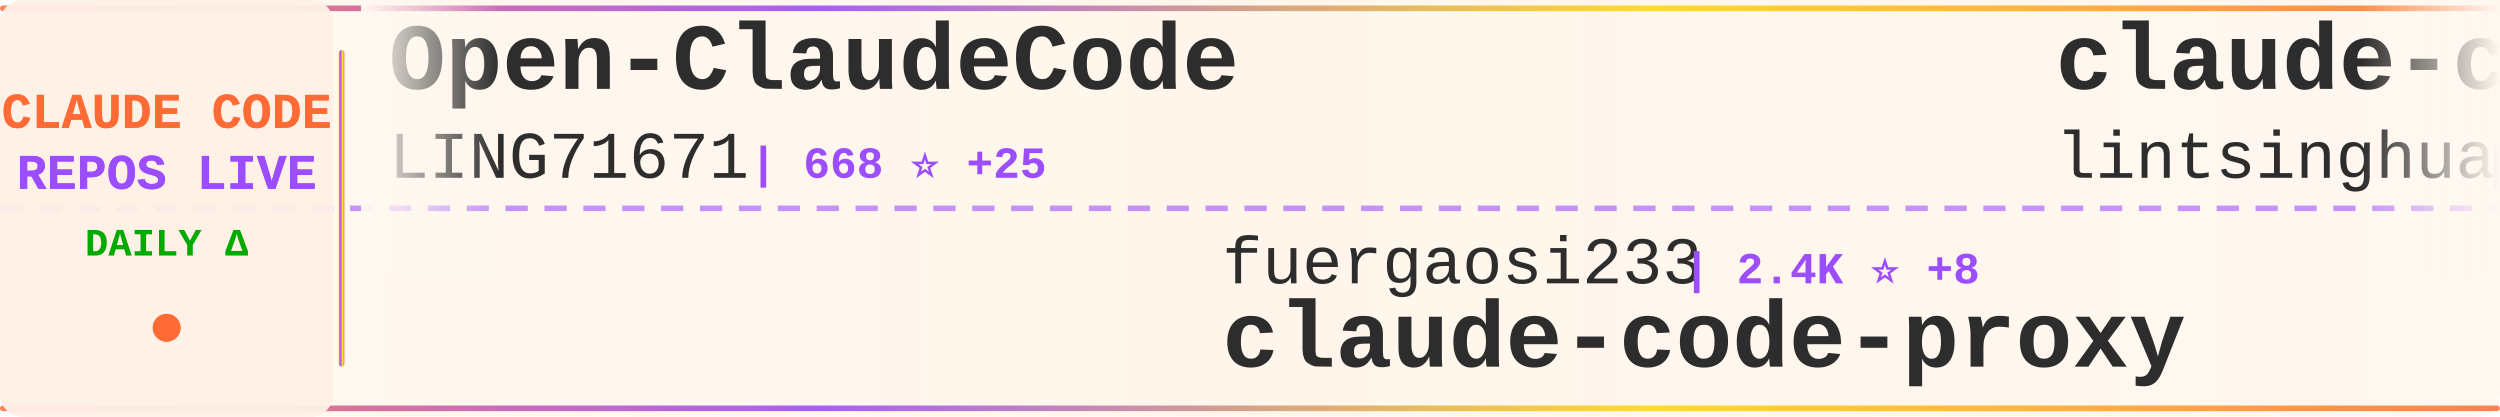
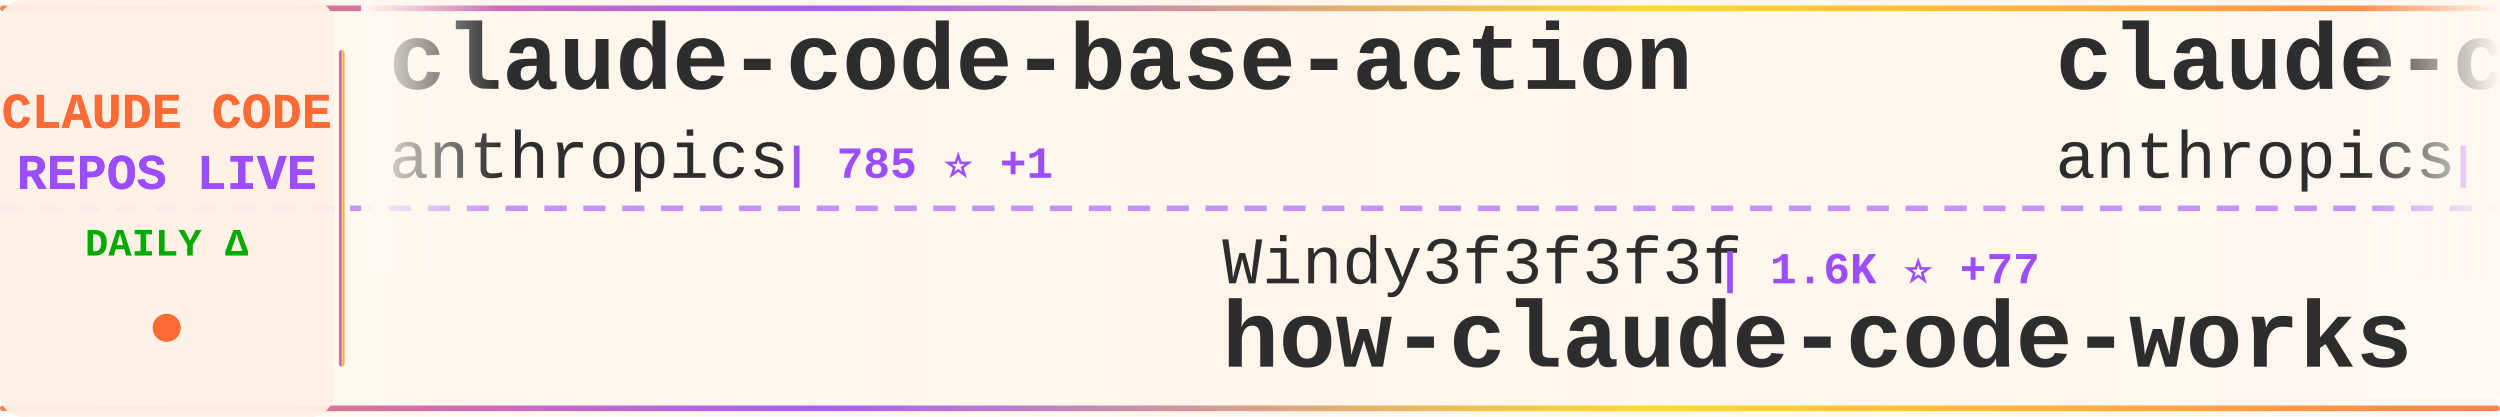
<svg xmlns="http://www.w3.org/2000/svg" width="900" height="150">
  <defs>
    <linearGradient id="tickerBg" x1="0%" y1="0%" x2="100%" y2="0%">
      <stop offset="0%" style="stop-color:#fff8f0;stop-opacity:0.98" />
      <stop offset="50%" style="stop-color:#fff5eb;stop-opacity:1" />
      <stop offset="100%" style="stop-color:#fff8f0;stop-opacity:0.98" />
    </linearGradient>
    <linearGradient id="borderGrad" x1="0%" y1="0%" x2="100%" y2="0%">
      <stop offset="0%" style="stop-color:#FF6B35;stop-opacity:0.85">
        <animate attributeName="stop-opacity" values="0.85;1;0.85" dur="2s" repeatCount="indefinite" />
      </stop>
      <stop offset="33%" style="stop-color:#9C4EFF;stop-opacity:0.9">
        <animate attributeName="stop-opacity" values="0.9;1;0.9" dur="2.2s" repeatCount="indefinite" />
      </stop>
      <stop offset="66%" style="stop-color:#FFD700;stop-opacity:0.85">
        <animate attributeName="stop-opacity" values="0.85;1;0.85" dur="1.8s" repeatCount="indefinite" />
      </stop>
      <stop offset="100%" style="stop-color:#FF6B35;stop-opacity:0.85">
        <animate attributeName="stop-opacity" values="0.85;1;0.85" dur="2s" repeatCount="indefinite" />
      </stop>
    </linearGradient>
    <filter id="textGlow">
      <feGaussianBlur stdDeviation="0.15" result="coloredBlur" />
      <feMerge>
        <feMergeNode in="coloredBlur" />
        <feMergeNode in="SourceGraphic" />
      </feMerge>
    </filter>
    <filter id="metricGlow">
      <feGaussianBlur stdDeviation="0.2" result="coloredBlur" />
      <feMerge>
        <feMergeNode in="coloredBlur" />
        <feMergeNode in="SourceGraphic" />
      </feMerge>
    </filter>
    <linearGradient id="leftFade" x1="0%" y1="0%" x2="100%" y2="0%">
      <stop offset="0%" style="stop-color:#fff8f0;stop-opacity:1" />
      <stop offset="100%" style="stop-color:#fff8f0;stop-opacity:0" />
    </linearGradient>
    <linearGradient id="rightFade" x1="0%" y1="0%" x2="100%" y2="0%">
      <stop offset="0%" style="stop-color:#fff8f0;stop-opacity:0" />
      <stop offset="100%" style="stop-color:#fff8f0;stop-opacity:1" />
    </linearGradient>
  </defs>
  <rect width="900" height="150" fill="url(#tickerBg)" rx="8" />
  <rect x="0" y="2" width="900" height="2" fill="url(#borderGrad)" rx="1" />
  <rect x="0" y="146" width="900" height="2" fill="url(#borderGrad)" rx="1" />
  <line x1="0" y1="75" x2="900" y2="75" stroke="#9C4EFF" stroke-width="2" stroke-dasharray="8 6" opacity="0.6" />
  <rect x="0" y="0" width="120" height="150" fill="#fff0e6" opacity="0.95" rx="8" />
  <text x="60" y="46" font-family="'Courier New', monospace" font-size="18" font-weight="bold" fill="#FF6B35" text-anchor="middle" filter="url(#textGlow)">
    CLAUDE CODE
  </text>
  <text x="60" y="68" font-family="'Courier New', monospace" font-size="18" font-weight="bold" fill="#9C4EFF" text-anchor="middle" filter="url(#textGlow)">
    REPOS LIVE
  </text>
  <text x="60" y="92" font-family="'Courier New', monospace" font-size="14" font-weight="bold" fill="#00aa00" text-anchor="middle">
    DAILY Δ
  </text>
  <circle cx="60" cy="118" r="5" fill="#FF6B35" filter="url(#metricGlow)">
    <animate attributeName="r" values="4;6;4" dur="1.5s" repeatCount="indefinite" />
    <animate attributeName="opacity" values="0.6;1;0.6" dur="1.5s" repeatCount="indefinite" />
  </circle>
  <rect x="122" y="18" width="2" height="114" fill="url(#borderGrad)" rx="1" />
  <clipPath id="tickerClip">
    <rect x="130" y="0" width="770" height="150" />
  </clipPath>
  <g clip-path="url(#tickerClip)">
    <g id="tickerItems">
      <animateTransform attributeName="transform" attributeType="XML" type="translate" from="0 0" to="-3000 0" dur="54s" repeatCount="indefinite" />
      <g transform="translate(0, 0)">
-         <text x="140" y="32" font-family="'Courier New', monospace" font-size="34" font-weight="bold" fill="#2d2d2d">Open-ClaudeCode</text>
-         <text x="140" y="64" font-family="'Courier New', monospace" font-size="24" font-weight="normal" fill="#2d2d2d" opacity="1.0">LING71671</text>
-         <text x="270" y="64" font-family="'Courier New', monospace" font-size="16" font-weight="bold" fill="#9C4EFF"> | 668 ⭐ +25</text>
+         <text x="140" y="32" font-family="'Courier New', monospace" font-size="34" font-weight="bold" fill="#2d2d2d">claude-code-base-action</text>
+         <text x="140" y="64" font-family="'Courier New', monospace" font-size="24" font-weight="normal" fill="#2d2d2d" opacity="1.0">anthropics</text>
+         <text x="282" y="64" font-family="'Courier New', monospace" font-size="16" font-weight="bold" fill="#9C4EFF"> | 785 ⭐ +1</text>
      </g>
      <g transform="translate(300, 0)">
-         <text x="140" y="102" font-family="'Courier New', monospace" font-size="24" font-weight="normal" fill="#2d2d2d" opacity="1.0">fuergaosi233</text>
-         <text x="306" y="102" font-family="'Courier New', monospace" font-size="16" font-weight="bold" fill="#9C4EFF"> | 2.4K ⭐ +8</text>
-         <text x="140" y="132" font-family="'Courier New', monospace" font-size="34" font-weight="bold" fill="#2d2d2d">claude-code-proxy</text>
+         <text x="140" y="102" font-family="'Courier New', monospace" font-size="24" font-weight="normal" fill="#2d2d2d" opacity="1.0">Windy3f3f3f3f</text>
+         <text x="318" y="102" font-family="'Courier New', monospace" font-size="16" font-weight="bold" fill="#9C4EFF"> | 1.6K ⭐ +77</text>
+         <text x="140" y="132" font-family="'Courier New', monospace" font-size="34" font-weight="bold" fill="#2d2d2d">how-claude-code-works</text>
      </g>
      <g transform="translate(600, 0)">
-         <text x="140" y="32" font-family="'Courier New', monospace" font-size="34" font-weight="bold" fill="#2d2d2d">claude-code-book</text>
-         <text x="140" y="64" font-family="'Courier New', monospace" font-size="24" font-weight="normal" fill="#2d2d2d" opacity="1.0">lintsinghua</text>
-         <text x="294" y="64" font-family="'Courier New', monospace" font-size="16" font-weight="bold" fill="#9C4EFF"> | 2.2K ⭐ +119</text>
+         <text x="140" y="32" font-family="'Courier New', monospace" font-size="34" font-weight="bold" fill="#2d2d2d">claude-code-action</text>
+         <text x="140" y="64" font-family="'Courier New', monospace" font-size="24" font-weight="normal" fill="#2d2d2d" opacity="1.0">anthropics</text>
+         <text x="282" y="64" font-family="'Courier New', monospace" font-size="16" font-weight="bold" fill="#9C4EFF"> | 6.9K ⭐ +25</text>
      </g>
      <g transform="translate(900, 0)">
-         <text x="140" y="102" font-family="'Courier New', monospace" font-size="24" font-weight="normal" fill="#2d2d2d" opacity="1.0">1rgs</text>
-         <text x="210" y="102" font-family="'Courier New', monospace" font-size="16" font-weight="bold" fill="#9C4EFF"> | 3.4K ⭐ +7</text>
-         <text x="140" y="132" font-family="'Courier New', monospace" font-size="34" font-weight="bold" fill="#2d2d2d">claude-code-proxy</text>
+         <text x="140" y="102" font-family="'Courier New', monospace" font-size="24" font-weight="normal" fill="#2d2d2d" opacity="1.0">wshobson</text>
+         <text x="258" y="102" font-family="'Courier New', monospace" font-size="16" font-weight="bold" fill="#9C4EFF"> | 33.1K ⭐ +78</text>
+         <text x="140" y="132" font-family="'Courier New', monospace" font-size="34" font-weight="bold" fill="#2d2d2d">agents</text>
      </g>
      <g transform="translate(1200, 0)">
-         <text x="140" y="32" font-family="'Courier New', monospace" font-size="34" font-weight="bold" fill="#2d2d2d">claude-code-telegram</text>
-         <text x="140" y="64" font-family="'Courier New', monospace" font-size="24" font-weight="normal" fill="#2d2d2d" opacity="1.0">RichardAtCT</text>
-         <text x="294" y="64" font-family="'Courier New', monospace" font-size="16" font-weight="bold" fill="#9C4EFF"> | 2.4K ⭐ +14</text>
+         <text x="140" y="32" font-family="'Courier New', monospace" font-size="34" font-weight="bold" fill="#2d2d2d">claude-code-proxy</text>
+         <text x="140" y="64" font-family="'Courier New', monospace" font-size="24" font-weight="normal" fill="#2d2d2d" opacity="1.0">fuergaosi233</text>
+         <text x="306" y="64" font-family="'Courier New', monospace" font-size="16" font-weight="bold" fill="#9C4EFF"> | 2.4K ⭐ +12</text>
      </g>
      <g transform="translate(1500, 0)">
-         <text x="140" y="102" font-family="'Courier New', monospace" font-size="24" font-weight="normal" fill="#2d2d2d" opacity="1.0">VoltAgent</text>
-         <text x="270" y="102" font-family="'Courier New', monospace" font-size="16" font-weight="bold" fill="#9C4EFF"> | 16.5K ⭐ +178</text>
-         <text x="140" y="132" font-family="'Courier New', monospace" font-size="34" font-weight="bold" fill="#2d2d2d">awesome-claude-code-suba...</text>
+         <text x="140" y="102" font-family="'Courier New', monospace" font-size="24" font-weight="normal" fill="#2d2d2d" opacity="1.0">obra</text>
+         <text x="210" y="102" font-family="'Courier New', monospace" font-size="16" font-weight="bold" fill="#9C4EFF"> | 138.4K ⭐ +1.7K</text>
+         <text x="140" y="132" font-family="'Courier New', monospace" font-size="34" font-weight="bold" fill="#2d2d2d">superpowers</text>
      </g>
      <g transform="translate(1800, 0)">
-         <text x="140" y="32" font-family="'Courier New', monospace" font-size="34" font-weight="bold" fill="#2d2d2d">claude-code-pm-course</text>
-         <text x="140" y="64" font-family="'Courier New', monospace" font-size="24" font-weight="normal" fill="#2d2d2d" opacity="1.0">carlvellotti</text>
-         <text x="306" y="64" font-family="'Courier New', monospace" font-size="16" font-weight="bold" fill="#9C4EFF"> | 1.8K ⭐ +8</text>
+         <text x="140" y="32" font-family="'Courier New', monospace" font-size="34" font-weight="bold" fill="#2d2d2d">claude_code_bridge</text>
+         <text x="140" y="64" font-family="'Courier New', monospace" font-size="24" font-weight="normal" fill="#2d2d2d" opacity="1.0">bfly123</text>
+         <text x="246" y="64" font-family="'Courier New', monospace" font-size="16" font-weight="bold" fill="#9C4EFF"> | 2.1K ⭐ +21</text>
      </g>
      <g transform="translate(2100, 0)">
-         <text x="140" y="102" font-family="'Courier New', monospace" font-size="24" font-weight="normal" fill="#2d2d2d" opacity="1.0">lorryjovens-hub</text>
-         <text x="342" y="102" font-family="'Courier New', monospace" font-size="16" font-weight="bold" fill="#9C4EFF"> | 1.2K ⭐ +57</text>
-         <text x="140" y="132" font-family="'Courier New', monospace" font-size="34" font-weight="bold" fill="#2d2d2d">claude-code-rust</text>
+         <text x="140" y="102" font-family="'Courier New', monospace" font-size="24" font-weight="normal" fill="#2d2d2d" opacity="1.0">sugyan</text>
+         <text x="234" y="102" font-family="'Courier New', monospace" font-size="16" font-weight="bold" fill="#9C4EFF"> | 1.0K ⭐ +3</text>
+         <text x="140" y="132" font-family="'Courier New', monospace" font-size="34" font-weight="bold" fill="#2d2d2d">claude-code-webui</text>
      </g>
      <g transform="translate(2400, 0)">
-         <text x="140" y="32" font-family="'Courier New', monospace" font-size="34" font-weight="bold" fill="#2d2d2d">claude-code-sourcemap</text>
-         <text x="140" y="64" font-family="'Courier New', monospace" font-size="24" font-weight="normal" fill="#2d2d2d" opacity="1.0">ChinaSiro</text>
-         <text x="270" y="64" font-family="'Courier New', monospace" font-size="16" font-weight="bold" fill="#9C4EFF"> | 8.5K ⭐ +75</text>
+         <text x="140" y="32" font-family="'Courier New', monospace" font-size="34" font-weight="bold" fill="#2d2d2d">claude-code-sub-agents</text>
+         <text x="140" y="64" font-family="'Courier New', monospace" font-size="24" font-weight="normal" fill="#2d2d2d" opacity="1.0">lst97</text>
+         <text x="222" y="64" font-family="'Courier New', monospace" font-size="16" font-weight="bold" fill="#9C4EFF"> | 1.5K ⭐ +4</text>
      </g>
      <g transform="translate(2700, 0)">
-         <text x="140" y="102" font-family="'Courier New', monospace" font-size="24" font-weight="normal" fill="#2d2d2d" opacity="1.0">https-deeplearning-ai</text>
-         <text x="414" y="102" font-family="'Courier New', monospace" font-size="16" font-weight="bold" fill="#9C4EFF"> | 479 ⭐</text>
-         <text x="140" y="132" font-family="'Courier New', monospace" font-size="34" font-weight="bold" fill="#2d2d2d">sc-claude-code-files</text>
+         <text x="140" y="102" font-family="'Courier New', monospace" font-size="24" font-weight="normal" fill="#2d2d2d" opacity="1.0">RichardAtCT</text>
+         <text x="294" y="102" font-family="'Courier New', monospace" font-size="16" font-weight="bold" fill="#9C4EFF"> | 2.4K ⭐ +13</text>
+         <text x="140" y="132" font-family="'Courier New', monospace" font-size="34" font-weight="bold" fill="#2d2d2d">claude-code-telegram</text>
      </g>
      <g transform="translate(3000, 0)">
-         <text x="140" y="32" font-family="'Courier New', monospace" font-size="34" font-weight="bold" fill="#2d2d2d">Open-ClaudeCode</text>
-         <text x="140" y="64" font-family="'Courier New', monospace" font-size="24" font-weight="normal" fill="#2d2d2d" opacity="1.0">LING71671</text>
-         <text x="270" y="64" font-family="'Courier New', monospace" font-size="16" font-weight="bold" fill="#9C4EFF"> | 668 ⭐ +25</text>
+         <text x="140" y="32" font-family="'Courier New', monospace" font-size="34" font-weight="bold" fill="#2d2d2d">claude-code-base-action</text>
+         <text x="140" y="64" font-family="'Courier New', monospace" font-size="24" font-weight="normal" fill="#2d2d2d" opacity="1.0">anthropics</text>
+         <text x="282" y="64" font-family="'Courier New', monospace" font-size="16" font-weight="bold" fill="#9C4EFF"> | 785 ⭐ +1</text>
      </g>
      <g transform="translate(3300, 0)">
-         <text x="140" y="102" font-family="'Courier New', monospace" font-size="24" font-weight="normal" fill="#2d2d2d" opacity="1.0">fuergaosi233</text>
-         <text x="306" y="102" font-family="'Courier New', monospace" font-size="16" font-weight="bold" fill="#9C4EFF"> | 2.4K ⭐ +8</text>
-         <text x="140" y="132" font-family="'Courier New', monospace" font-size="34" font-weight="bold" fill="#2d2d2d">claude-code-proxy</text>
+         <text x="140" y="102" font-family="'Courier New', monospace" font-size="24" font-weight="normal" fill="#2d2d2d" opacity="1.0">Windy3f3f3f3f</text>
+         <text x="318" y="102" font-family="'Courier New', monospace" font-size="16" font-weight="bold" fill="#9C4EFF"> | 1.6K ⭐ +77</text>
+         <text x="140" y="132" font-family="'Courier New', monospace" font-size="34" font-weight="bold" fill="#2d2d2d">how-claude-code-works</text>
      </g>
      <g transform="translate(3600, 0)">
-         <text x="140" y="32" font-family="'Courier New', monospace" font-size="34" font-weight="bold" fill="#2d2d2d">claude-code-book</text>
-         <text x="140" y="64" font-family="'Courier New', monospace" font-size="24" font-weight="normal" fill="#2d2d2d" opacity="1.0">lintsinghua</text>
-         <text x="294" y="64" font-family="'Courier New', monospace" font-size="16" font-weight="bold" fill="#9C4EFF"> | 2.2K ⭐ +119</text>
+         <text x="140" y="32" font-family="'Courier New', monospace" font-size="34" font-weight="bold" fill="#2d2d2d">claude-code-action</text>
+         <text x="140" y="64" font-family="'Courier New', monospace" font-size="24" font-weight="normal" fill="#2d2d2d" opacity="1.0">anthropics</text>
+         <text x="282" y="64" font-family="'Courier New', monospace" font-size="16" font-weight="bold" fill="#9C4EFF"> | 6.9K ⭐ +25</text>
      </g>
      <g transform="translate(3900, 0)">
-         <text x="140" y="102" font-family="'Courier New', monospace" font-size="24" font-weight="normal" fill="#2d2d2d" opacity="1.0">1rgs</text>
-         <text x="210" y="102" font-family="'Courier New', monospace" font-size="16" font-weight="bold" fill="#9C4EFF"> | 3.4K ⭐ +7</text>
-         <text x="140" y="132" font-family="'Courier New', monospace" font-size="34" font-weight="bold" fill="#2d2d2d">claude-code-proxy</text>
+         <text x="140" y="102" font-family="'Courier New', monospace" font-size="24" font-weight="normal" fill="#2d2d2d" opacity="1.0">wshobson</text>
+         <text x="258" y="102" font-family="'Courier New', monospace" font-size="16" font-weight="bold" fill="#9C4EFF"> | 33.1K ⭐ +78</text>
+         <text x="140" y="132" font-family="'Courier New', monospace" font-size="34" font-weight="bold" fill="#2d2d2d">agents</text>
      </g>
    </g>
  </g>
  <rect x="130" y="0" width="50" height="100" fill="url(#leftFade)" />
  <rect x="850" y="0" width="50" height="100" fill="url(#rightFade)" />
</svg>
